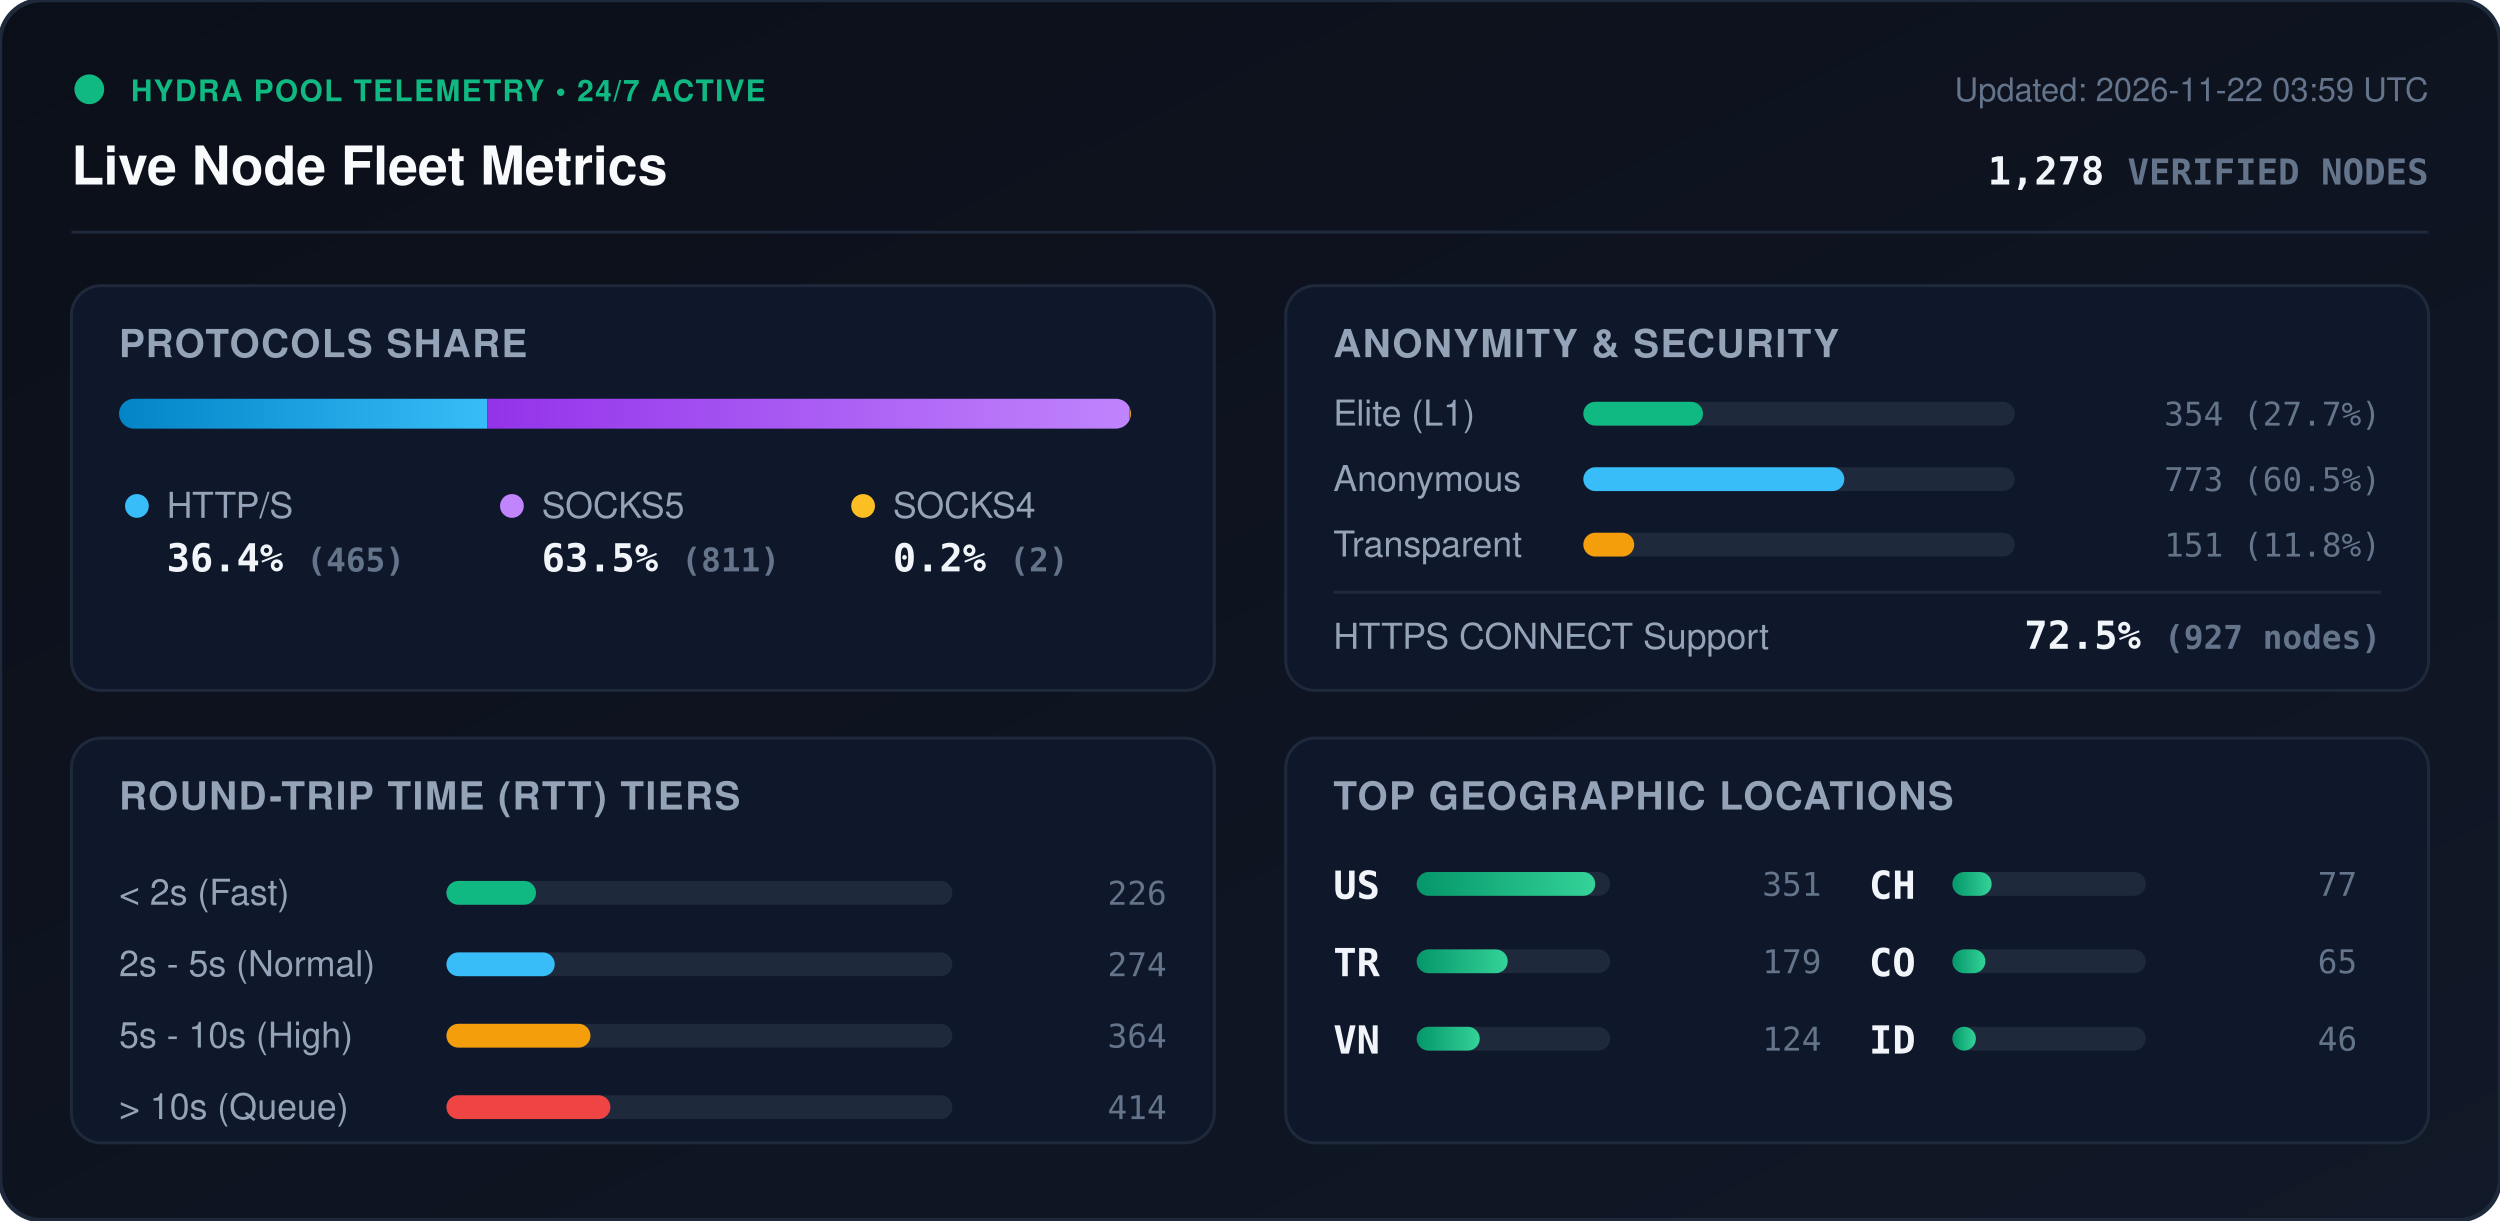
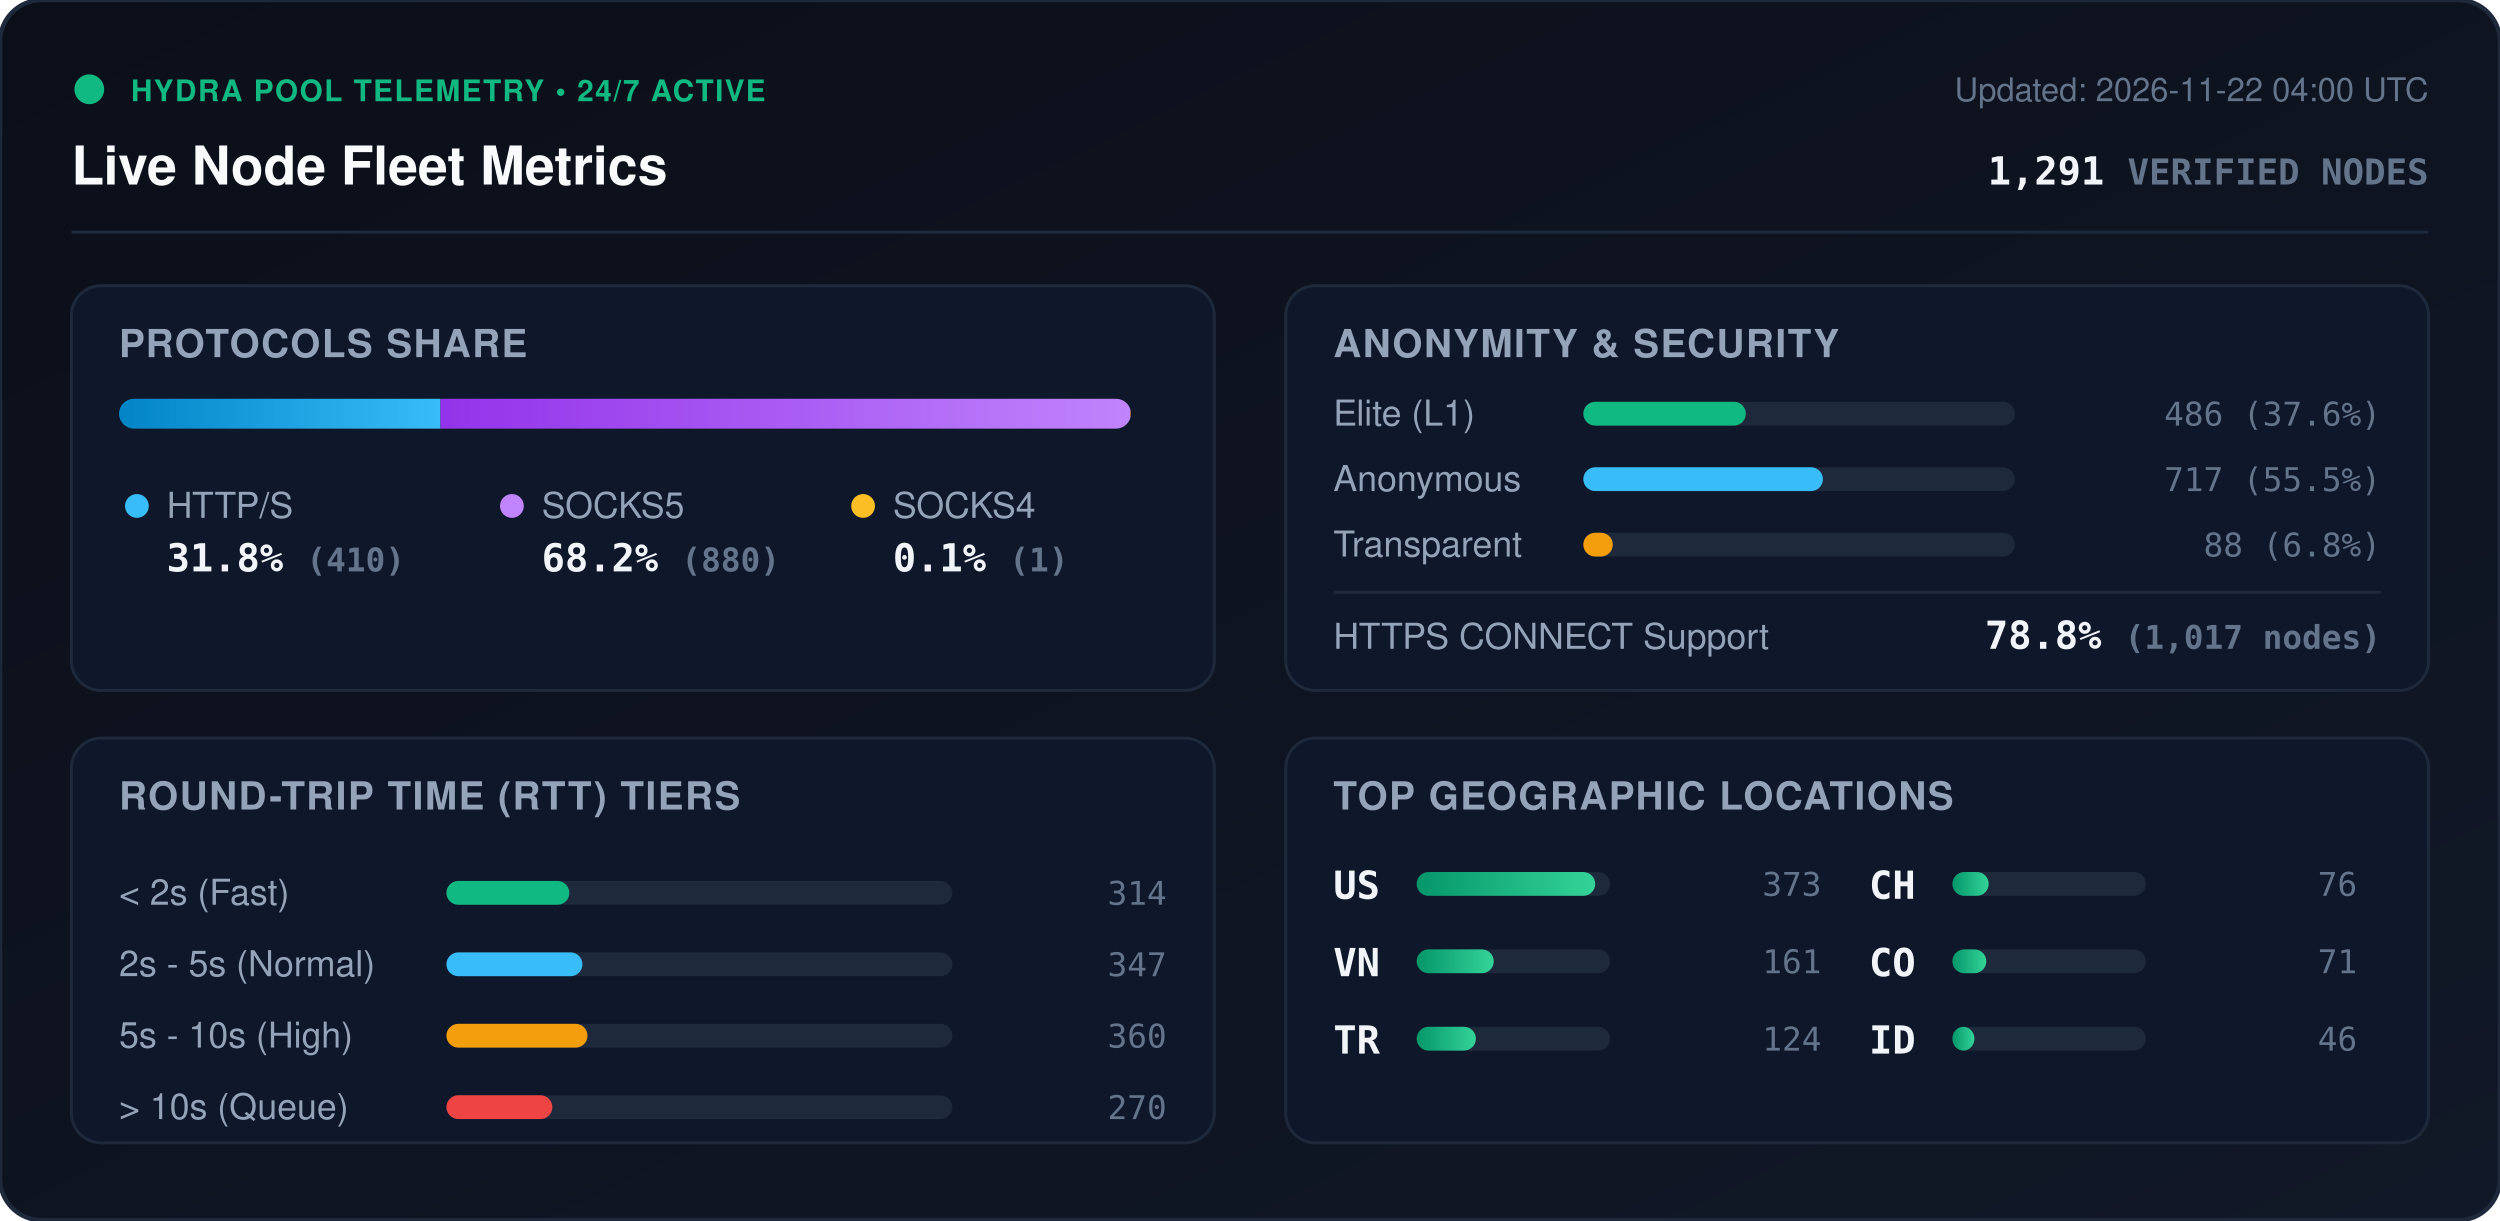
<svg xmlns="http://www.w3.org/2000/svg" viewBox="0 0 840 410" width="840" height="410" style="max-width: 100%; height: auto;">
  <defs>
    <linearGradient id="bg" x1="0%" y1="0%" x2="100%" y2="100%">
      <stop offset="0%" stop-color="#0b0f19" />
      <stop offset="100%" stop-color="#111827" />
    </linearGradient>
    <linearGradient id="bar-http" x1="0%" y1="0%" x2="100%" y2="0%">
      <stop offset="0%" stop-color="#0284c7" />
      <stop offset="100%" stop-color="#38bdf8" />
    </linearGradient>
    <linearGradient id="bar-socks5" x1="0%" y1="0%" x2="100%" y2="0%">
      <stop offset="0%" stop-color="#9333ea" />
      <stop offset="100%" stop-color="#c084fc" />
    </linearGradient>
    <linearGradient id="bar-socks4" x1="0%" y1="0%" x2="100%" y2="0%">
      <stop offset="0%" stop-color="#d97706" />
      <stop offset="100%" stop-color="#fbbf24" />
    </linearGradient>
    <linearGradient id="bar-green" x1="0%" y1="0%" x2="100%" y2="0%">
      <stop offset="0%" stop-color="#059669" />
      <stop offset="100%" stop-color="#34d399" />
    </linearGradient>
    <clipPath id="prog-track-clip">
      <rect width="340.0" height="10" rx="5" />
    </clipPath>
    <style>
      .title { font: 700 18px -apple-system, BlinkMacSystemFont, 'Segoe UI', Helvetica, Arial, sans-serif; fill: #f8fafc; }
      .sub { font: 500 11px -apple-system, BlinkMacSystemFont, 'Segoe UI', Helvetica, Arial, sans-serif; fill: #64748b; }
      .section-hdr { font: 600 13px -apple-system, BlinkMacSystemFont, 'Segoe UI', Helvetica, Arial, sans-serif; fill: #94a3b8; letter-spacing: 0.5px; }
      .metric-val { font: 700 13px -apple-system, BlinkMacSystemFont, 'Segoe UI', Helvetica, Arial, sans-serif; fill: #f1f5f9; }
      .metric-lbl { font: 500 12px -apple-system, BlinkMacSystemFont, 'Segoe UI', Helvetica, Arial, sans-serif; fill: #94a3b8; }
      .badge-txt { font: 700 10px -apple-system, BlinkMacSystemFont, 'Segoe UI', Helvetica, Arial, sans-serif; fill: #10b981; letter-spacing: 0.5px; }
      .mono { font-family: ui-monospace, SFMono-Regular, Menlo, Monaco, Consolas, monospace; }
      .pulse { animation: beacon 2s infinite ease-in-out; }
      @keyframes beacon { 0%, 100% { opacity: 1; } 50% { opacity: 0.35; } }
    </style>
  </defs>
  <rect width="840" height="410" rx="14" fill="url(#bg)" stroke="#1e293b" stroke-width="1.5" />
  <g transform="translate(24, 24)">
    <circle cx="6" cy="6" r="5" fill="#10b981" class="pulse" />
    <text x="20" y="10" class="badge-txt">HYDRA POOL TELEMETRY • 24/7 ACTIVE</text>
    <text x="0" y="38" class="title">Live Node Fleet Metrics</text>
-     <text x="792" y="10" text-anchor="end" class="sub">Updated: 2026-11-22 03:59 UTC</text>
-     <text x="792" y="38" text-anchor="end" class="metric-val mono" fill="#38bdf8">1,278 <tspan font-size="12" fill="#64748b">VERIFIED NODES</tspan>
+     <text x="792" y="10" text-anchor="end" class="sub">Updated: 2026-11-22 04:00 UTC</text>
+     <text x="792" y="38" text-anchor="end" class="metric-val mono" fill="#38bdf8">1,291 <tspan font-size="12" fill="#64748b">VERIFIED NODES</tspan>
    </text>
  </g>
  <line x1="24" y1="78" x2="816" y2="78" stroke="#1e293b" stroke-width="1" />
  <g transform="translate(24, 96)">
    <rect width="384" height="136" rx="10" fill="#0f172a" stroke="#1e293b" />
    <text x="16" y="24" class="section-hdr">PROTOCOLS SHARE</text>
    <g transform="translate(16, 38)">
      <rect width="340.0" height="10" rx="5" fill="#1e293b" />
      <g clip-path="url(#prog-track-clip)">
-         <rect x="0" width="123.7" height="10" fill="url(#bar-http)" />
-         <rect x="123.7" width="215.8" height="10" fill="url(#bar-socks5)" />
-         <rect x="339.5" width="0.5" height="10" fill="url(#bar-socks4)" />
+         <rect x="0" width="108.0" height="10" fill="url(#bar-http)" />
+         <rect x="108.0" width="231.8" height="10" fill="url(#bar-socks5)" />
+         <rect x="339.8" width="0.3" height="10" fill="url(#bar-socks4)" />
      </g>
    </g>
    <g transform="translate(16, 68)">
      <circle cx="6" cy="6" r="4" fill="#38bdf8" />
      <text x="16" y="10" class="metric-lbl">HTTP/S</text>
-       <text x="16" y="28" class="metric-val mono">36.4% <tspan font-size="11" fill="#64748b">(465)</tspan>
+       <text x="16" y="28" class="metric-val mono">31.8% <tspan font-size="11" fill="#64748b">(410)</tspan>
      </text>
      <circle cx="132" cy="6" r="4" fill="#c084fc" />
      <text x="142" y="10" class="metric-lbl">SOCKS5</text>
-       <text x="142" y="28" class="metric-val mono">63.5% <tspan font-size="11" fill="#64748b">(811)</tspan>
+       <text x="142" y="28" class="metric-val mono">68.2% <tspan font-size="11" fill="#64748b">(880)</tspan>
      </text>
      <circle cx="250" cy="6" r="4" fill="#fbbf24" />
      <text x="260" y="10" class="metric-lbl">SOCKS4</text>
-       <text x="260" y="28" class="metric-val mono">0.2% <tspan font-size="11" fill="#64748b">(2)</tspan>
+       <text x="260" y="28" class="metric-val mono">0.1% <tspan font-size="11" fill="#64748b">(1)</tspan>
      </text>
    </g>
  </g>
  <g transform="translate(432, 96)">
    <rect width="384" height="136" rx="10" fill="#0f172a" stroke="#1e293b" />
    <text x="16" y="24" class="section-hdr">ANONYMITY &amp; SECURITY</text>
    <text x="16" y="47" class="metric-lbl">Elite (L1)</text>
    <rect x="100" y="39" width="145.0" height="8" rx="4" fill="#1e293b" />
-     <rect x="100" y="39" width="40.2" height="8" rx="4" fill="#10b981" />
-     <text x="368" y="47" text-anchor="end" class="mono sub" fill="#e2e8f0">354 (27.7%)</text>
+     <rect x="100" y="39" width="54.6" height="8" rx="4" fill="#10b981" />
+     <text x="368" y="47" text-anchor="end" class="mono sub" fill="#e2e8f0">486 (37.6%)</text>
    <text x="16" y="69" class="metric-lbl">Anonymous</text>
    <rect x="100" y="61" width="145.0" height="8" rx="4" fill="#1e293b" />
-     <rect x="100" y="61" width="87.7" height="8" rx="4" fill="#38bdf8" />
-     <text x="368" y="69" text-anchor="end" class="mono sub" fill="#e2e8f0">773 (60.5%)</text>
+     <rect x="100" y="61" width="80.5" height="8" rx="4" fill="#38bdf8" />
+     <text x="368" y="69" text-anchor="end" class="mono sub" fill="#e2e8f0">717 (55.5%)</text>
    <text x="16" y="91" class="metric-lbl">Transparent</text>
    <rect x="100" y="83" width="145.0" height="8" rx="4" fill="#1e293b" />
-     <rect x="100" y="83" width="17.1" height="8" rx="4" fill="#f59e0b" />
-     <text x="368" y="91" text-anchor="end" class="mono sub" fill="#e2e8f0">151 (11.8%)</text>
+     <rect x="100" y="83" width="9.9" height="8" rx="4" fill="#f59e0b" />
+     <text x="368" y="91" text-anchor="end" class="mono sub" fill="#e2e8f0">88 (6.8%)</text>
    <line x1="16" y1="103" x2="368" y2="103" stroke="#1e293b" stroke-width="1" />
    <text x="16" y="122" class="metric-lbl">HTTPS CONNECT Support</text>
-     <text x="368" y="122" text-anchor="end" class="metric-val mono" fill="#34d399">72.5% <tspan font-size="11" fill="#64748b">(927 nodes)</tspan>
+     <text x="368" y="122" text-anchor="end" class="metric-val mono" fill="#34d399">78.8% <tspan font-size="11" fill="#64748b">(1,017 nodes)</tspan>
    </text>
  </g>
  <g transform="translate(24, 248)">
    <rect width="384" height="136" rx="10" fill="#0f172a" stroke="#1e293b" />
    <text x="16" y="24" class="section-hdr">ROUND-TRIP TIME (RTT) TIERS</text>
    <g transform="translate(16, 42)">
      <text x="0" y="14" class="metric-lbl">&lt; 2s (Fast)</text>
      <rect x="110" y="6" width="170" height="8" rx="4" fill="#1e293b" />
-       <rect x="110" y="6" width="30.1" height="8" rx="4" fill="#10b981" />
-       <text x="352" y="14" text-anchor="end" class="mono sub">226</text>
+       <rect x="110" y="6" width="41.3" height="8" rx="4" fill="#10b981" />
+       <text x="352" y="14" text-anchor="end" class="mono sub">314</text>
      <text x="0" y="38" class="metric-lbl">2s - 5s (Normal)</text>
      <rect x="110" y="30" width="170" height="8" rx="4" fill="#1e293b" />
-       <rect x="110" y="30" width="36.4" height="8" rx="4" fill="#38bdf8" />
-       <text x="352" y="38" text-anchor="end" class="mono sub">274</text>
+       <rect x="110" y="30" width="45.7" height="8" rx="4" fill="#38bdf8" />
+       <text x="352" y="38" text-anchor="end" class="mono sub">347</text>
      <text x="0" y="62" class="metric-lbl">5s - 10s (High)</text>
      <rect x="110" y="54" width="170" height="8" rx="4" fill="#1e293b" />
-       <rect x="110" y="54" width="48.4" height="8" rx="4" fill="#f59e0b" />
-       <text x="352" y="62" text-anchor="end" class="mono sub">364</text>
+       <rect x="110" y="54" width="47.4" height="8" rx="4" fill="#f59e0b" />
+       <text x="352" y="62" text-anchor="end" class="mono sub">360</text>
      <text x="0" y="86" class="metric-lbl">&gt; 10s (Queue)</text>
      <rect x="110" y="78" width="170" height="8" rx="4" fill="#1e293b" />
-       <rect x="110" y="78" width="55.1" height="8" rx="4" fill="#ef4444" />
-       <text x="352" y="86" text-anchor="end" class="mono sub">414</text>
+       <rect x="110" y="78" width="35.6" height="8" rx="4" fill="#ef4444" />
+       <text x="352" y="86" text-anchor="end" class="mono sub">270</text>
    </g>
  </g>
  <g transform="translate(432, 248)">
    <rect width="384" height="136" rx="10" fill="#0f172a" stroke="#1e293b" />
    <text x="16" y="24" class="section-hdr">TOP GEOGRAPHIC LOCATIONS</text>
    <g transform="translate(16, 42)">
      <g transform="translate(0, 0)">
        <text x="0" y="12" class="mono metric-val" font-size="12">US</text>
        <rect x="28" y="3" width="65" height="8" rx="4" fill="#1e293b" />
        <rect x="28" y="3" width="60.0" height="8" rx="4" fill="url(#bar-green)" />
-         <text x="164" y="11" text-anchor="end" class="mono sub">351</text>
+         <text x="164" y="11" text-anchor="end" class="mono sub">373</text>
      </g>
      <g transform="translate(0, 26)">
+         <text x="0" y="12" class="mono metric-val" font-size="12">VN</text>
+         <rect x="28" y="3" width="65" height="8" rx="4" fill="#1e293b" />
+         <rect x="28" y="3" width="25.9" height="8" rx="4" fill="url(#bar-green)" />
+         <text x="164" y="11" text-anchor="end" class="mono sub">161</text>
+       </g>
+       <g transform="translate(0, 52)">
        <text x="0" y="12" class="mono metric-val" font-size="12">TR</text>
        <rect x="28" y="3" width="65" height="8" rx="4" fill="#1e293b" />
-         <rect x="28" y="3" width="30.6" height="8" rx="4" fill="url(#bar-green)" />
-         <text x="164" y="11" text-anchor="end" class="mono sub">179</text>
-       </g>
-       <g transform="translate(0, 52)">
-         <text x="0" y="12" class="mono metric-val" font-size="12">VN</text>
-         <rect x="28" y="3" width="65" height="8" rx="4" fill="#1e293b" />
-         <rect x="28" y="3" width="21.2" height="8" rx="4" fill="url(#bar-green)" />
+         <rect x="28" y="3" width="19.9" height="8" rx="4" fill="url(#bar-green)" />
        <text x="164" y="11" text-anchor="end" class="mono sub">124</text>
      </g>
      <g transform="translate(180, 0)">
        <text x="0" y="12" class="mono metric-val" font-size="12">CH</text>
        <rect x="28" y="3" width="65" height="8" rx="4" fill="#1e293b" />
-         <rect x="28" y="3" width="13.2" height="8" rx="4" fill="url(#bar-green)" />
-         <text x="164" y="11" text-anchor="end" class="mono sub">77</text>
+         <rect x="28" y="3" width="12.2" height="8" rx="4" fill="url(#bar-green)" />
+         <text x="164" y="11" text-anchor="end" class="mono sub">76</text>
      </g>
      <g transform="translate(180, 26)">
        <text x="0" y="12" class="mono metric-val" font-size="12">CO</text>
        <rect x="28" y="3" width="65" height="8" rx="4" fill="#1e293b" />
-         <rect x="28" y="3" width="11.1" height="8" rx="4" fill="url(#bar-green)" />
-         <text x="164" y="11" text-anchor="end" class="mono sub">65</text>
+         <rect x="28" y="3" width="11.4" height="8" rx="4" fill="url(#bar-green)" />
+         <text x="164" y="11" text-anchor="end" class="mono sub">71</text>
      </g>
      <g transform="translate(180, 52)">
        <text x="0" y="12" class="mono metric-val" font-size="12">ID</text>
        <rect x="28" y="3" width="65" height="8" rx="4" fill="#1e293b" />
-         <rect x="28" y="3" width="7.9" height="8" rx="4" fill="url(#bar-green)" />
+         <rect x="28" y="3" width="7.4" height="8" rx="4" fill="url(#bar-green)" />
        <text x="164" y="11" text-anchor="end" class="mono sub">46</text>
      </g>
    </g>
  </g>
</svg>
